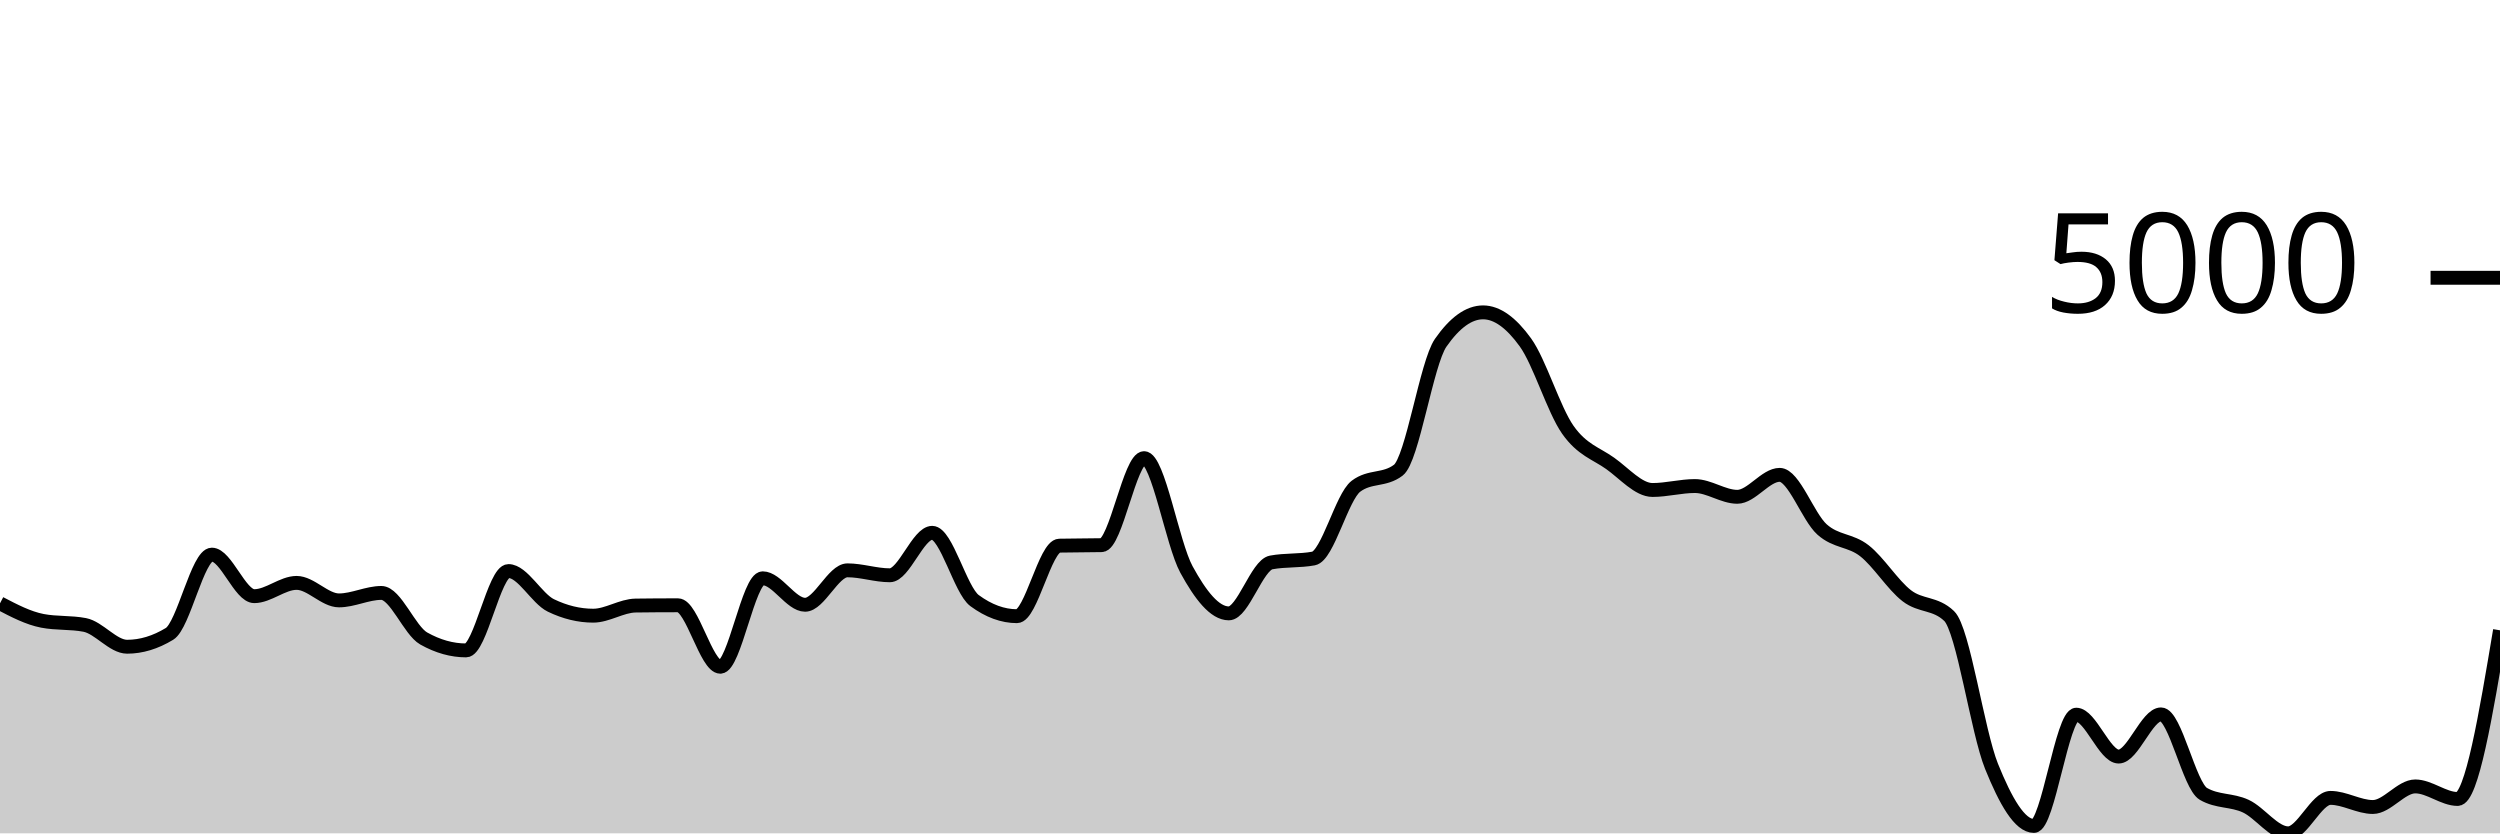
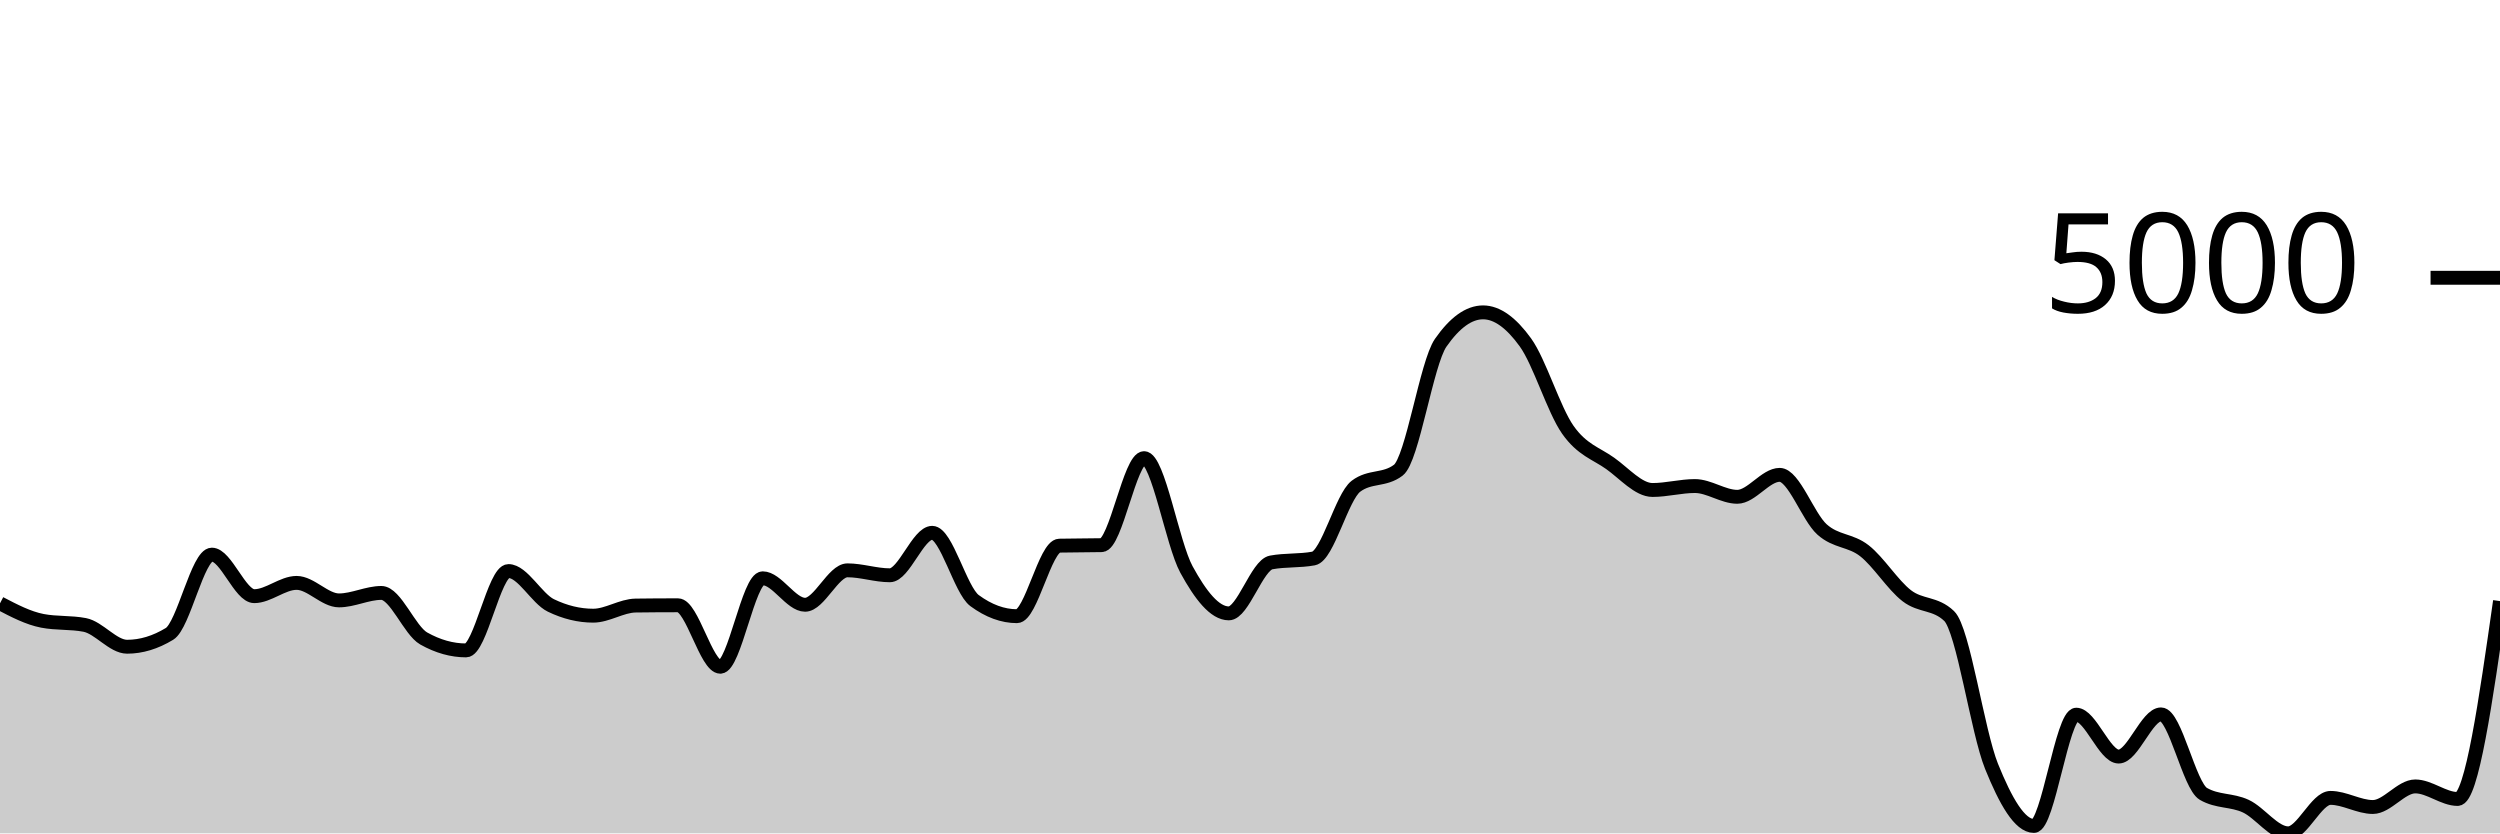
<svg xmlns="http://www.w3.org/2000/svg" viewBox="0 0 180 60">
  <g transform="translate(0,20)">
-     <path class="area" fill="rgba(0, 0, 0, 0.2)" d="M0,23.44C1.017,23.972,2.034,24.504,3.051,24.7C4.068,24.897,5.085,24.799,6.102,24.995C7.119,25.191,8.136,26.565,9.153,26.565C10.169,26.565,11.186,26.257,12.203,25.64C13.22,25.024,14.237,19.933,15.254,19.933C16.271,19.933,17.288,22.924,18.305,22.924C19.322,22.924,20.339,21.968,21.356,21.968C22.373,21.968,23.39,23.228,24.407,23.228C25.424,23.228,26.441,22.691,27.458,22.691C28.475,22.691,29.492,25.399,30.508,25.971C31.525,26.543,32.542,26.829,33.559,26.829C34.576,26.829,35.593,21.116,36.61,21.116C37.627,21.116,38.644,23.097,39.661,23.59C40.678,24.082,41.695,24.329,42.712,24.329C43.729,24.329,44.746,23.614,45.763,23.6C46.78,23.586,47.797,23.58,48.814,23.58C49.831,23.58,50.847,28.006,51.864,28.006C52.881,28.006,53.898,21.637,54.915,21.637C55.932,21.637,56.949,23.543,57.966,23.543C58.983,23.543,60,21.064,61.017,21.064C62.034,21.064,63.051,21.42,64.068,21.42C65.085,21.42,66.102,18.363,67.119,18.363C68.136,18.363,69.153,22.497,70.169,23.244C71.186,23.991,72.203,24.365,73.22,24.365C74.237,24.365,75.254,19.311,76.271,19.287C77.288,19.263,78.305,19.275,79.322,19.251C80.339,19.227,81.356,12.986,82.373,12.986C83.39,12.986,84.407,19.139,85.424,21.002C86.441,22.865,87.458,24.163,88.475,24.163C89.492,24.163,90.508,20.685,91.525,20.496C92.542,20.306,93.559,20.401,94.576,20.212C95.593,20.022,96.61,15.782,97.627,15.01C98.644,14.239,99.661,14.625,100.678,13.853C101.695,13.082,102.712,6.14,103.729,4.68C104.746,3.22,105.763,2.49,106.78,2.49C107.797,2.49,108.814,3.246,109.831,4.654C110.847,6.062,111.864,9.489,112.881,10.94C113.898,12.392,114.915,12.639,115.932,13.363C116.949,14.086,117.966,15.279,118.983,15.279C120,15.279,121.017,14.995,122.034,14.995C123.051,14.995,124.068,15.77,125.085,15.77C126.102,15.77,127.119,14.189,128.136,14.189C129.153,14.189,130.169,17.209,131.186,18.12C132.203,19.031,133.22,18.858,134.237,19.654C135.254,20.449,136.271,22.109,137.288,22.893C138.305,23.676,139.322,23.38,140.339,24.354C141.356,25.329,142.373,32.657,143.39,35.176C144.407,37.695,145.424,39.468,146.441,39.468C147.458,39.468,148.475,31.457,149.492,31.457C150.508,31.457,151.525,34.473,152.542,34.473C153.559,34.473,154.576,31.436,155.593,31.436C156.61,31.436,157.627,36.57,158.644,37.159C159.661,37.748,160.678,37.569,161.695,38.042C162.712,38.516,163.729,40,164.746,40C165.763,40,166.78,37.448,167.797,37.448C168.814,37.448,169.831,38.104,170.847,38.104C171.864,38.104,172.881,36.622,173.898,36.622C174.915,36.622,175.932,37.526,176.949,37.526C177.966,37.526,178.983,31.454,180,25.382L180,40C178.983,40,177.966,40,176.949,40C175.932,40,174.915,40,173.898,40C172.881,40,171.864,40,170.847,40C169.831,40,168.814,40,167.797,40C166.78,40,165.763,40,164.746,40C163.729,40,162.712,40,161.695,40C160.678,40,159.661,40,158.644,40C157.627,40,156.61,40,155.593,40C154.576,40,153.559,40,152.542,40C151.525,40,150.508,40,149.492,40C148.475,40,147.458,40,146.441,40C145.424,40,144.407,40,143.39,40C142.373,40,141.356,40,140.339,40C139.322,40,138.305,40,137.288,40C136.271,40,135.254,40,134.237,40C133.22,40,132.203,40,131.186,40C130.169,40,129.153,40,128.136,40C127.119,40,126.102,40,125.085,40C124.068,40,123.051,40,122.034,40C121.017,40,120,40,118.983,40C117.966,40,116.949,40,115.932,40C114.915,40,113.898,40,112.881,40C111.864,40,110.847,40,109.831,40C108.814,40,107.797,40,106.78,40C105.763,40,104.746,40,103.729,40C102.712,40,101.695,40,100.678,40C99.661,40,98.644,40,97.627,40C96.61,40,95.593,40,94.576,40C93.559,40,92.542,40,91.525,40C90.508,40,89.492,40,88.475,40C87.458,40,86.441,40,85.424,40C84.407,40,83.39,40,82.373,40C81.356,40,80.339,40,79.322,40C78.305,40,77.288,40,76.271,40C75.254,40,74.237,40,73.22,40C72.203,40,71.186,40,70.169,40C69.153,40,68.136,40,67.119,40C66.102,40,65.085,40,64.068,40C63.051,40,62.034,40,61.017,40C60,40,58.983,40,57.966,40C56.949,40,55.932,40,54.915,40C53.898,40,52.881,40,51.864,40C50.847,40,49.831,40,48.814,40C47.797,40,46.78,40,45.763,40C44.746,40,43.729,40,42.712,40C41.695,40,40.678,40,39.661,40C38.644,40,37.627,40,36.61,40C35.593,40,34.576,40,33.559,40C32.542,40,31.525,40,30.508,40C29.492,40,28.475,40,27.458,40C26.441,40,25.424,40,24.407,40C23.39,40,22.373,40,21.356,40C20.339,40,19.322,40,18.305,40C17.288,40,16.271,40,15.254,40C14.237,40,13.22,40,12.203,40C11.186,40,10.169,40,9.153,40C8.136,40,7.119,40,6.102,40C5.085,40,4.068,40,3.051,40C2.034,40,1.017,40,0,40Z" />
-     <path class="line" stroke="black" fill="none" d="M0,23.44C1.017,23.972,2.034,24.504,3.051,24.7C4.068,24.897,5.085,24.799,6.102,24.995C7.119,25.191,8.136,26.565,9.153,26.565C10.169,26.565,11.186,26.257,12.203,25.64C13.22,25.024,14.237,19.933,15.254,19.933C16.271,19.933,17.288,22.924,18.305,22.924C19.322,22.924,20.339,21.968,21.356,21.968C22.373,21.968,23.39,23.228,24.407,23.228C25.424,23.228,26.441,22.691,27.458,22.691C28.475,22.691,29.492,25.399,30.508,25.971C31.525,26.543,32.542,26.829,33.559,26.829C34.576,26.829,35.593,21.116,36.61,21.116C37.627,21.116,38.644,23.097,39.661,23.59C40.678,24.082,41.695,24.329,42.712,24.329C43.729,24.329,44.746,23.614,45.763,23.6C46.78,23.586,47.797,23.58,48.814,23.58C49.831,23.58,50.847,28.006,51.864,28.006C52.881,28.006,53.898,21.637,54.915,21.637C55.932,21.637,56.949,23.543,57.966,23.543C58.983,23.543,60,21.064,61.017,21.064C62.034,21.064,63.051,21.42,64.068,21.42C65.085,21.42,66.102,18.363,67.119,18.363C68.136,18.363,69.153,22.497,70.169,23.244C71.186,23.991,72.203,24.365,73.22,24.365C74.237,24.365,75.254,19.311,76.271,19.287C77.288,19.263,78.305,19.275,79.322,19.251C80.339,19.227,81.356,12.986,82.373,12.986C83.39,12.986,84.407,19.139,85.424,21.002C86.441,22.865,87.458,24.163,88.475,24.163C89.492,24.163,90.508,20.685,91.525,20.496C92.542,20.306,93.559,20.401,94.576,20.212C95.593,20.022,96.61,15.782,97.627,15.01C98.644,14.239,99.661,14.625,100.678,13.853C101.695,13.082,102.712,6.14,103.729,4.68C104.746,3.22,105.763,2.49,106.78,2.49C107.797,2.49,108.814,3.246,109.831,4.654C110.847,6.062,111.864,9.489,112.881,10.94C113.898,12.392,114.915,12.639,115.932,13.363C116.949,14.086,117.966,15.279,118.983,15.279C120,15.279,121.017,14.995,122.034,14.995C123.051,14.995,124.068,15.77,125.085,15.77C126.102,15.77,127.119,14.189,128.136,14.189C129.153,14.189,130.169,17.209,131.186,18.12C132.203,19.031,133.22,18.858,134.237,19.654C135.254,20.449,136.271,22.109,137.288,22.893C138.305,23.676,139.322,23.38,140.339,24.354C141.356,25.329,142.373,32.657,143.39,35.176C144.407,37.695,145.424,39.468,146.441,39.468C147.458,39.468,148.475,31.457,149.492,31.457C150.508,31.457,151.525,34.473,152.542,34.473C153.559,34.473,154.576,31.436,155.593,31.436C156.61,31.436,157.627,36.57,158.644,37.159C159.661,37.748,160.678,37.569,161.695,38.042C162.712,38.516,163.729,40,164.746,40C165.763,40,166.78,37.448,167.797,37.448C168.814,37.448,169.831,38.104,170.847,38.104C171.864,38.104,172.881,36.622,173.898,36.622C174.915,36.622,175.932,37.526,176.949,37.526C177.966,37.526,178.983,31.454,180,25.382" />
+     <path class="area" fill="rgba(0, 0, 0, 0.2)" d="M0,23.44C1.017,23.972,2.034,24.504,3.051,24.7C4.068,24.897,5.085,24.799,6.102,24.995C7.119,25.191,8.136,26.565,9.153,26.565C10.169,26.565,11.186,26.257,12.203,25.64C13.22,25.024,14.237,19.933,15.254,19.933C16.271,19.933,17.288,22.924,18.305,22.924C19.322,22.924,20.339,21.968,21.356,21.968C22.373,21.968,23.39,23.228,24.407,23.228C25.424,23.228,26.441,22.691,27.458,22.691C28.475,22.691,29.492,25.399,30.508,25.971C31.525,26.543,32.542,26.829,33.559,26.829C34.576,26.829,35.593,21.116,36.61,21.116C37.627,21.116,38.644,23.097,39.661,23.59C40.678,24.082,41.695,24.329,42.712,24.329C43.729,24.329,44.746,23.614,45.763,23.6C46.78,23.586,47.797,23.58,48.814,23.58C49.831,23.58,50.847,28.006,51.864,28.006C52.881,28.006,53.898,21.637,54.915,21.637C55.932,21.637,56.949,23.543,57.966,23.543C58.983,23.543,60,21.064,61.017,21.064C62.034,21.064,63.051,21.42,64.068,21.42C65.085,21.42,66.102,18.363,67.119,18.363C68.136,18.363,69.153,22.497,70.169,23.244C71.186,23.991,72.203,24.365,73.22,24.365C74.237,24.365,75.254,19.311,76.271,19.287C77.288,19.263,78.305,19.275,79.322,19.251C80.339,19.227,81.356,12.986,82.373,12.986C83.39,12.986,84.407,19.139,85.424,21.002C86.441,22.865,87.458,24.163,88.475,24.163C89.492,24.163,90.508,20.685,91.525,20.496C92.542,20.306,93.559,20.401,94.576,20.212C95.593,20.022,96.61,15.782,97.627,15.01C98.644,14.239,99.661,14.625,100.678,13.853C101.695,13.082,102.712,6.14,103.729,4.68C104.746,3.22,105.763,2.49,106.78,2.49C107.797,2.49,108.814,3.246,109.831,4.654C110.847,6.062,111.864,9.489,112.881,10.94C113.898,12.392,114.915,12.639,115.932,13.363C116.949,14.086,117.966,15.279,118.983,15.279C120,15.279,121.017,14.995,122.034,14.995C123.051,14.995,124.068,15.77,125.085,15.77C126.102,15.77,127.119,14.189,128.136,14.189C129.153,14.189,130.169,17.209,131.186,18.12C132.203,19.031,133.22,18.858,134.237,19.654C135.254,20.449,136.271,22.109,137.288,22.893C138.305,23.676,139.322,23.38,140.339,24.354C141.356,25.329,142.373,32.657,143.39,35.176C144.407,37.695,145.424,39.468,146.441,39.468C147.458,39.468,148.475,31.457,149.492,31.457C150.508,31.457,151.525,34.473,152.542,34.473C153.559,34.473,154.576,31.436,155.593,31.436C156.61,31.436,157.627,36.57,158.644,37.159C159.661,37.748,160.678,37.569,161.695,38.042C162.712,38.516,163.729,40,164.746,40C165.763,40,166.78,37.448,167.797,37.448C168.814,37.448,169.831,38.104,170.847,38.104C171.864,38.104,172.881,36.622,173.898,36.622C174.915,36.622,175.932,37.526,176.949,37.526C177.966,37.526,178.983,30.403,180,23.28L180,40C178.983,40,177.966,40,176.949,40C175.932,40,174.915,40,173.898,40C172.881,40,171.864,40,170.847,40C169.831,40,168.814,40,167.797,40C166.78,40,165.763,40,164.746,40C163.729,40,162.712,40,161.695,40C160.678,40,159.661,40,158.644,40C157.627,40,156.61,40,155.593,40C154.576,40,153.559,40,152.542,40C151.525,40,150.508,40,149.492,40C148.475,40,147.458,40,146.441,40C145.424,40,144.407,40,143.39,40C142.373,40,141.356,40,140.339,40C139.322,40,138.305,40,137.288,40C136.271,40,135.254,40,134.237,40C133.22,40,132.203,40,131.186,40C130.169,40,129.153,40,128.136,40C127.119,40,126.102,40,125.085,40C124.068,40,123.051,40,122.034,40C121.017,40,120,40,118.983,40C117.966,40,116.949,40,115.932,40C114.915,40,113.898,40,112.881,40C111.864,40,110.847,40,109.831,40C108.814,40,107.797,40,106.78,40C105.763,40,104.746,40,103.729,40C102.712,40,101.695,40,100.678,40C99.661,40,98.644,40,97.627,40C96.61,40,95.593,40,94.576,40C93.559,40,92.542,40,91.525,40C90.508,40,89.492,40,88.475,40C87.458,40,86.441,40,85.424,40C84.407,40,83.39,40,82.373,40C81.356,40,80.339,40,79.322,40C78.305,40,77.288,40,76.271,40C75.254,40,74.237,40,73.22,40C72.203,40,71.186,40,70.169,40C69.153,40,68.136,40,67.119,40C66.102,40,65.085,40,64.068,40C63.051,40,62.034,40,61.017,40C60,40,58.983,40,57.966,40C56.949,40,55.932,40,54.915,40C53.898,40,52.881,40,51.864,40C50.847,40,49.831,40,48.814,40C47.797,40,46.78,40,45.763,40C44.746,40,43.729,40,42.712,40C41.695,40,40.678,40,39.661,40C38.644,40,37.627,40,36.61,40C35.593,40,34.576,40,33.559,40C32.542,40,31.525,40,30.508,40C29.492,40,28.475,40,27.458,40C26.441,40,25.424,40,24.407,40C23.39,40,22.373,40,21.356,40C20.339,40,19.322,40,18.305,40C17.288,40,16.271,40,15.254,40C14.237,40,13.22,40,12.203,40C11.186,40,10.169,40,9.153,40C8.136,40,7.119,40,6.102,40C5.085,40,4.068,40,3.051,40C2.034,40,1.017,40,0,40Z" />
+     <path class="line" stroke="black" fill="none" d="M0,23.44C1.017,23.972,2.034,24.504,3.051,24.7C4.068,24.897,5.085,24.799,6.102,24.995C7.119,25.191,8.136,26.565,9.153,26.565C10.169,26.565,11.186,26.257,12.203,25.64C13.22,25.024,14.237,19.933,15.254,19.933C16.271,19.933,17.288,22.924,18.305,22.924C19.322,22.924,20.339,21.968,21.356,21.968C22.373,21.968,23.39,23.228,24.407,23.228C25.424,23.228,26.441,22.691,27.458,22.691C28.475,22.691,29.492,25.399,30.508,25.971C31.525,26.543,32.542,26.829,33.559,26.829C34.576,26.829,35.593,21.116,36.61,21.116C37.627,21.116,38.644,23.097,39.661,23.59C40.678,24.082,41.695,24.329,42.712,24.329C43.729,24.329,44.746,23.614,45.763,23.6C46.78,23.586,47.797,23.58,48.814,23.58C49.831,23.58,50.847,28.006,51.864,28.006C52.881,28.006,53.898,21.637,54.915,21.637C55.932,21.637,56.949,23.543,57.966,23.543C58.983,23.543,60,21.064,61.017,21.064C62.034,21.064,63.051,21.42,64.068,21.42C65.085,21.42,66.102,18.363,67.119,18.363C68.136,18.363,69.153,22.497,70.169,23.244C71.186,23.991,72.203,24.365,73.22,24.365C74.237,24.365,75.254,19.311,76.271,19.287C77.288,19.263,78.305,19.275,79.322,19.251C80.339,19.227,81.356,12.986,82.373,12.986C83.39,12.986,84.407,19.139,85.424,21.002C86.441,22.865,87.458,24.163,88.475,24.163C89.492,24.163,90.508,20.685,91.525,20.496C92.542,20.306,93.559,20.401,94.576,20.212C95.593,20.022,96.61,15.782,97.627,15.01C98.644,14.239,99.661,14.625,100.678,13.853C101.695,13.082,102.712,6.14,103.729,4.68C104.746,3.22,105.763,2.49,106.78,2.49C107.797,2.49,108.814,3.246,109.831,4.654C110.847,6.062,111.864,9.489,112.881,10.94C113.898,12.392,114.915,12.639,115.932,13.363C116.949,14.086,117.966,15.279,118.983,15.279C120,15.279,121.017,14.995,122.034,14.995C123.051,14.995,124.068,15.77,125.085,15.77C126.102,15.77,127.119,14.189,128.136,14.189C129.153,14.189,130.169,17.209,131.186,18.12C132.203,19.031,133.22,18.858,134.237,19.654C135.254,20.449,136.271,22.109,137.288,22.893C138.305,23.676,139.322,23.38,140.339,24.354C141.356,25.329,142.373,32.657,143.39,35.176C144.407,37.695,145.424,39.468,146.441,39.468C147.458,39.468,148.475,31.457,149.492,31.457C150.508,31.457,151.525,34.473,152.542,34.473C153.559,34.473,154.576,31.436,155.593,31.436C156.61,31.436,157.627,36.57,158.644,37.159C159.661,37.748,160.678,37.569,161.695,38.042C162.712,38.516,163.729,40,164.746,40C165.763,40,166.78,37.448,167.797,37.448C168.814,37.448,169.831,38.104,170.847,38.104C171.864,38.104,172.881,36.622,173.898,36.622C174.915,36.622,175.932,37.526,176.949,37.526C177.966,37.526,178.983,30.403,180,23.28" />
    <path class="axis-ceiling" stroke-width="1" stroke="black" fill="none" d="M175,0L180,0" />
    <text class="axis-ceiling-label" font-family="sans-serif" text-anchor="end" font-size="10px" x="170" y="2.5">5000</text>
  </g>
</svg>
